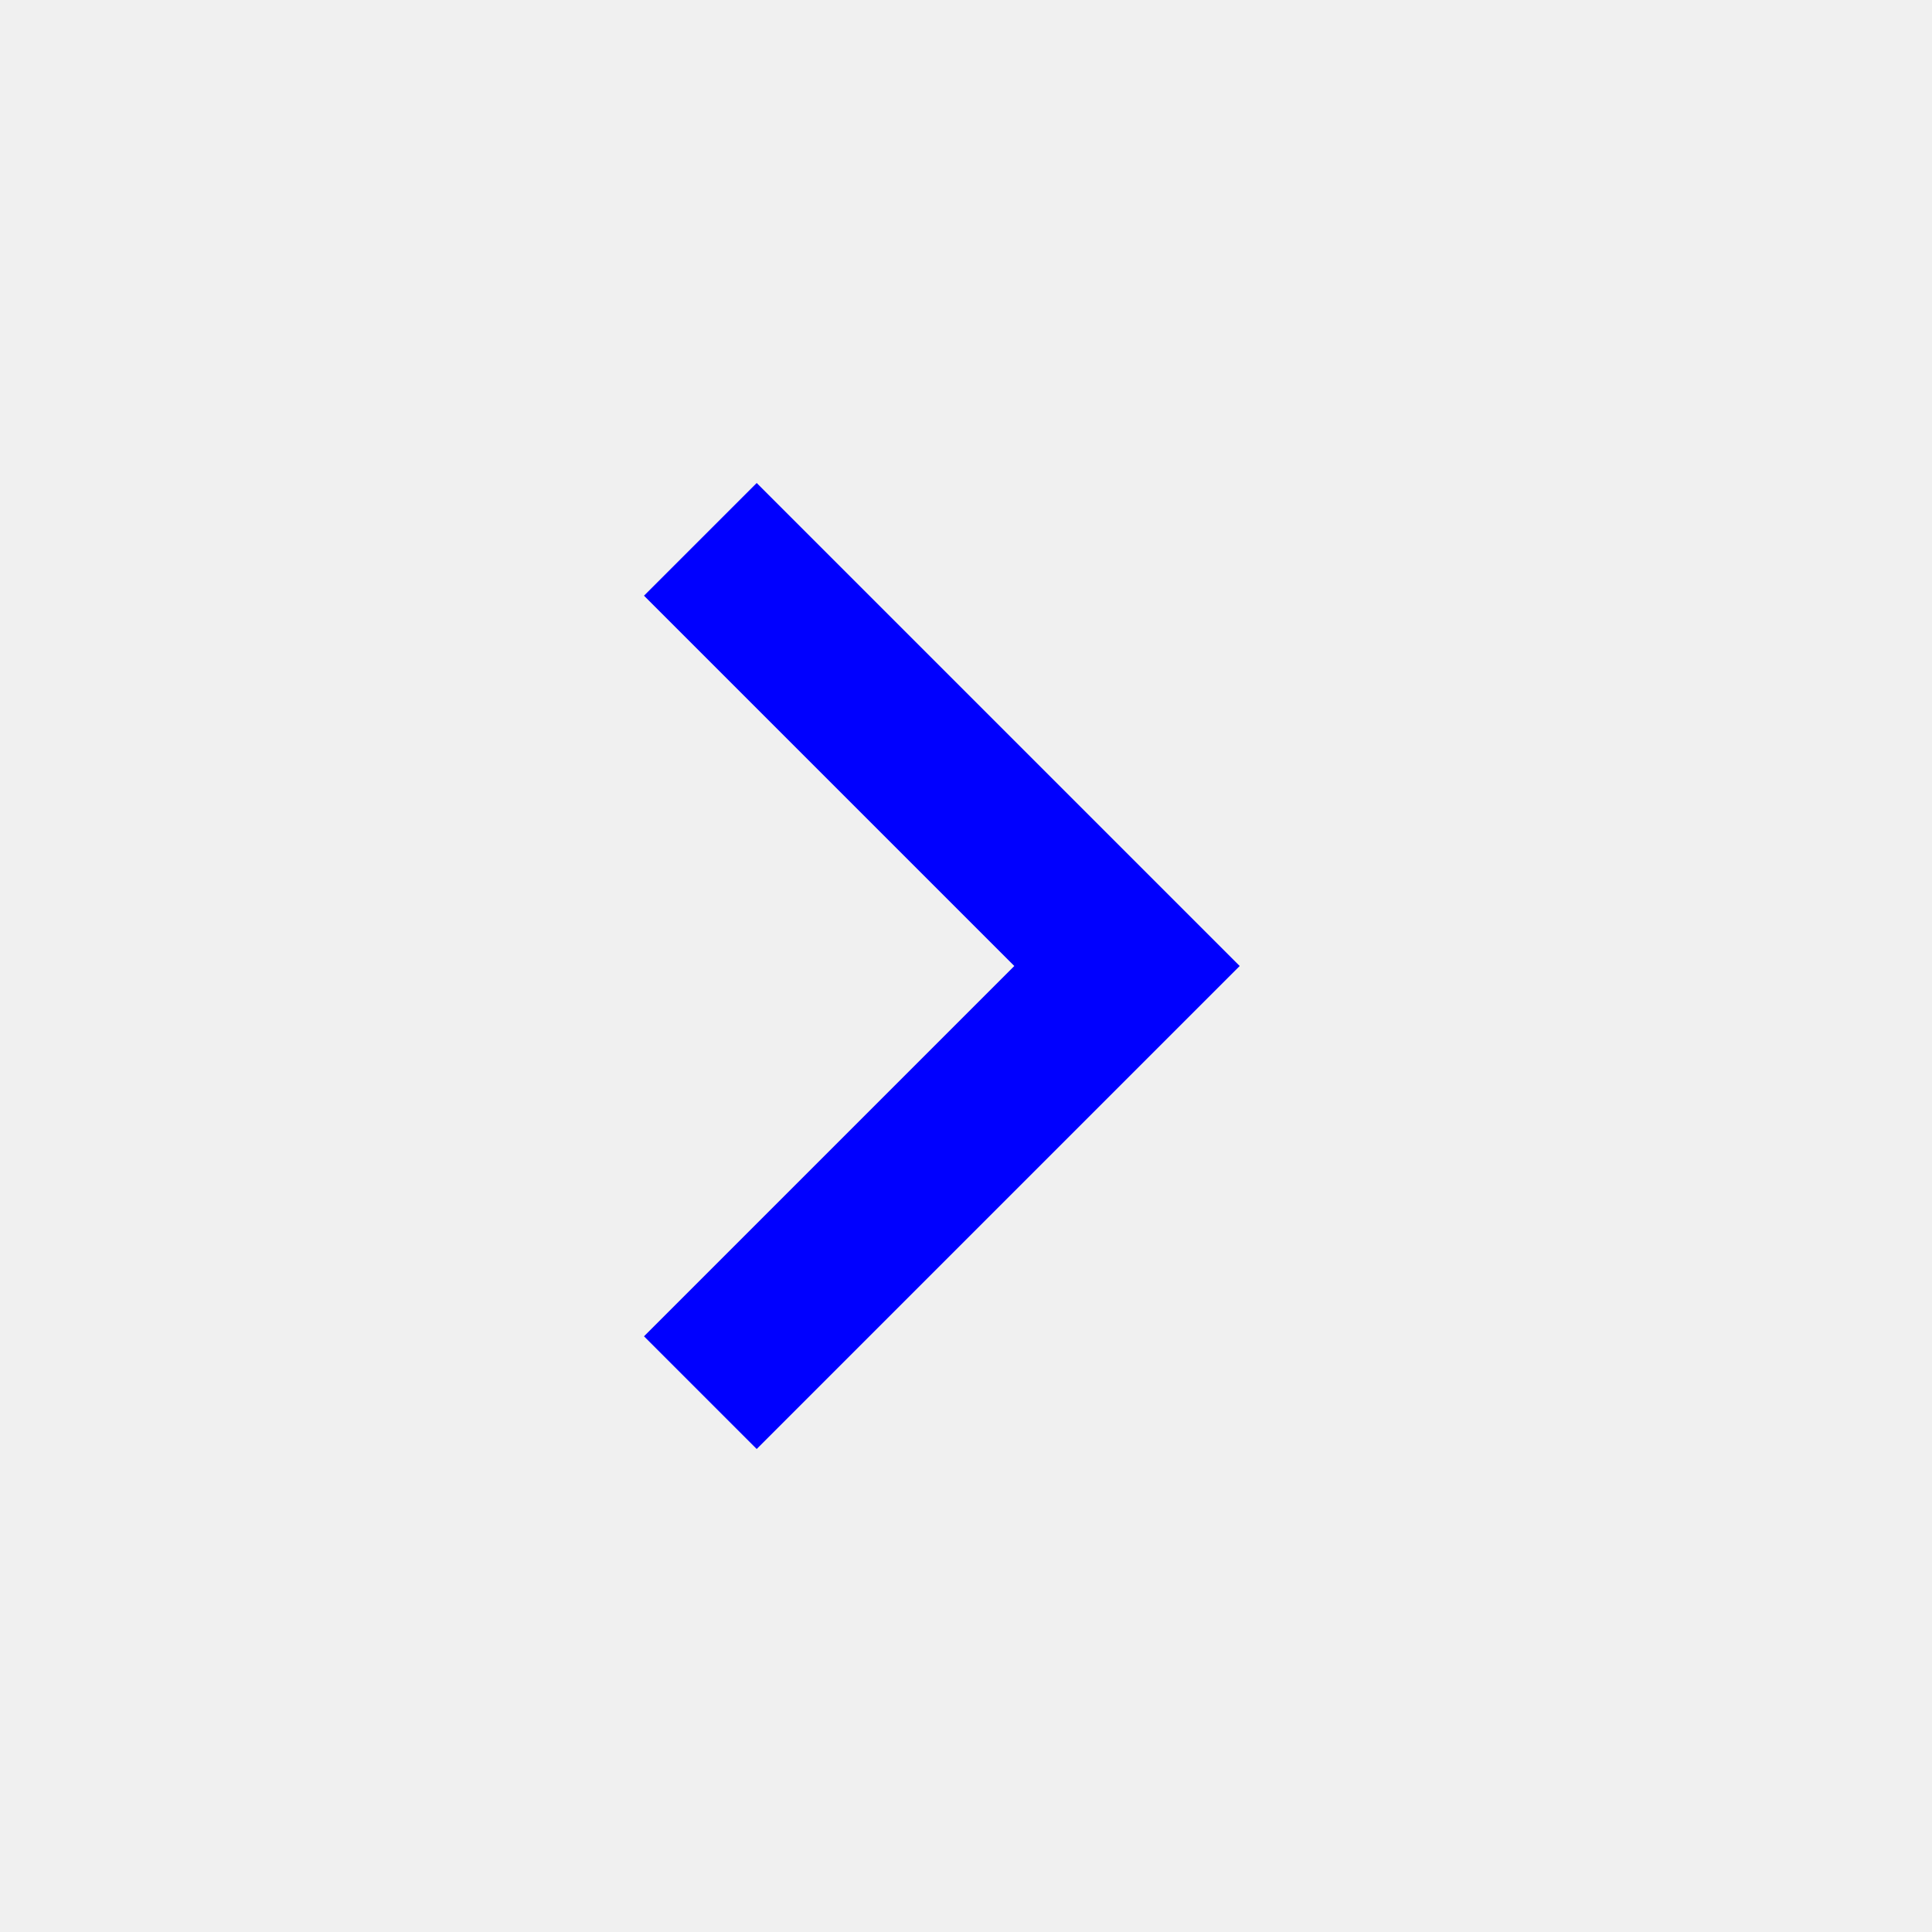
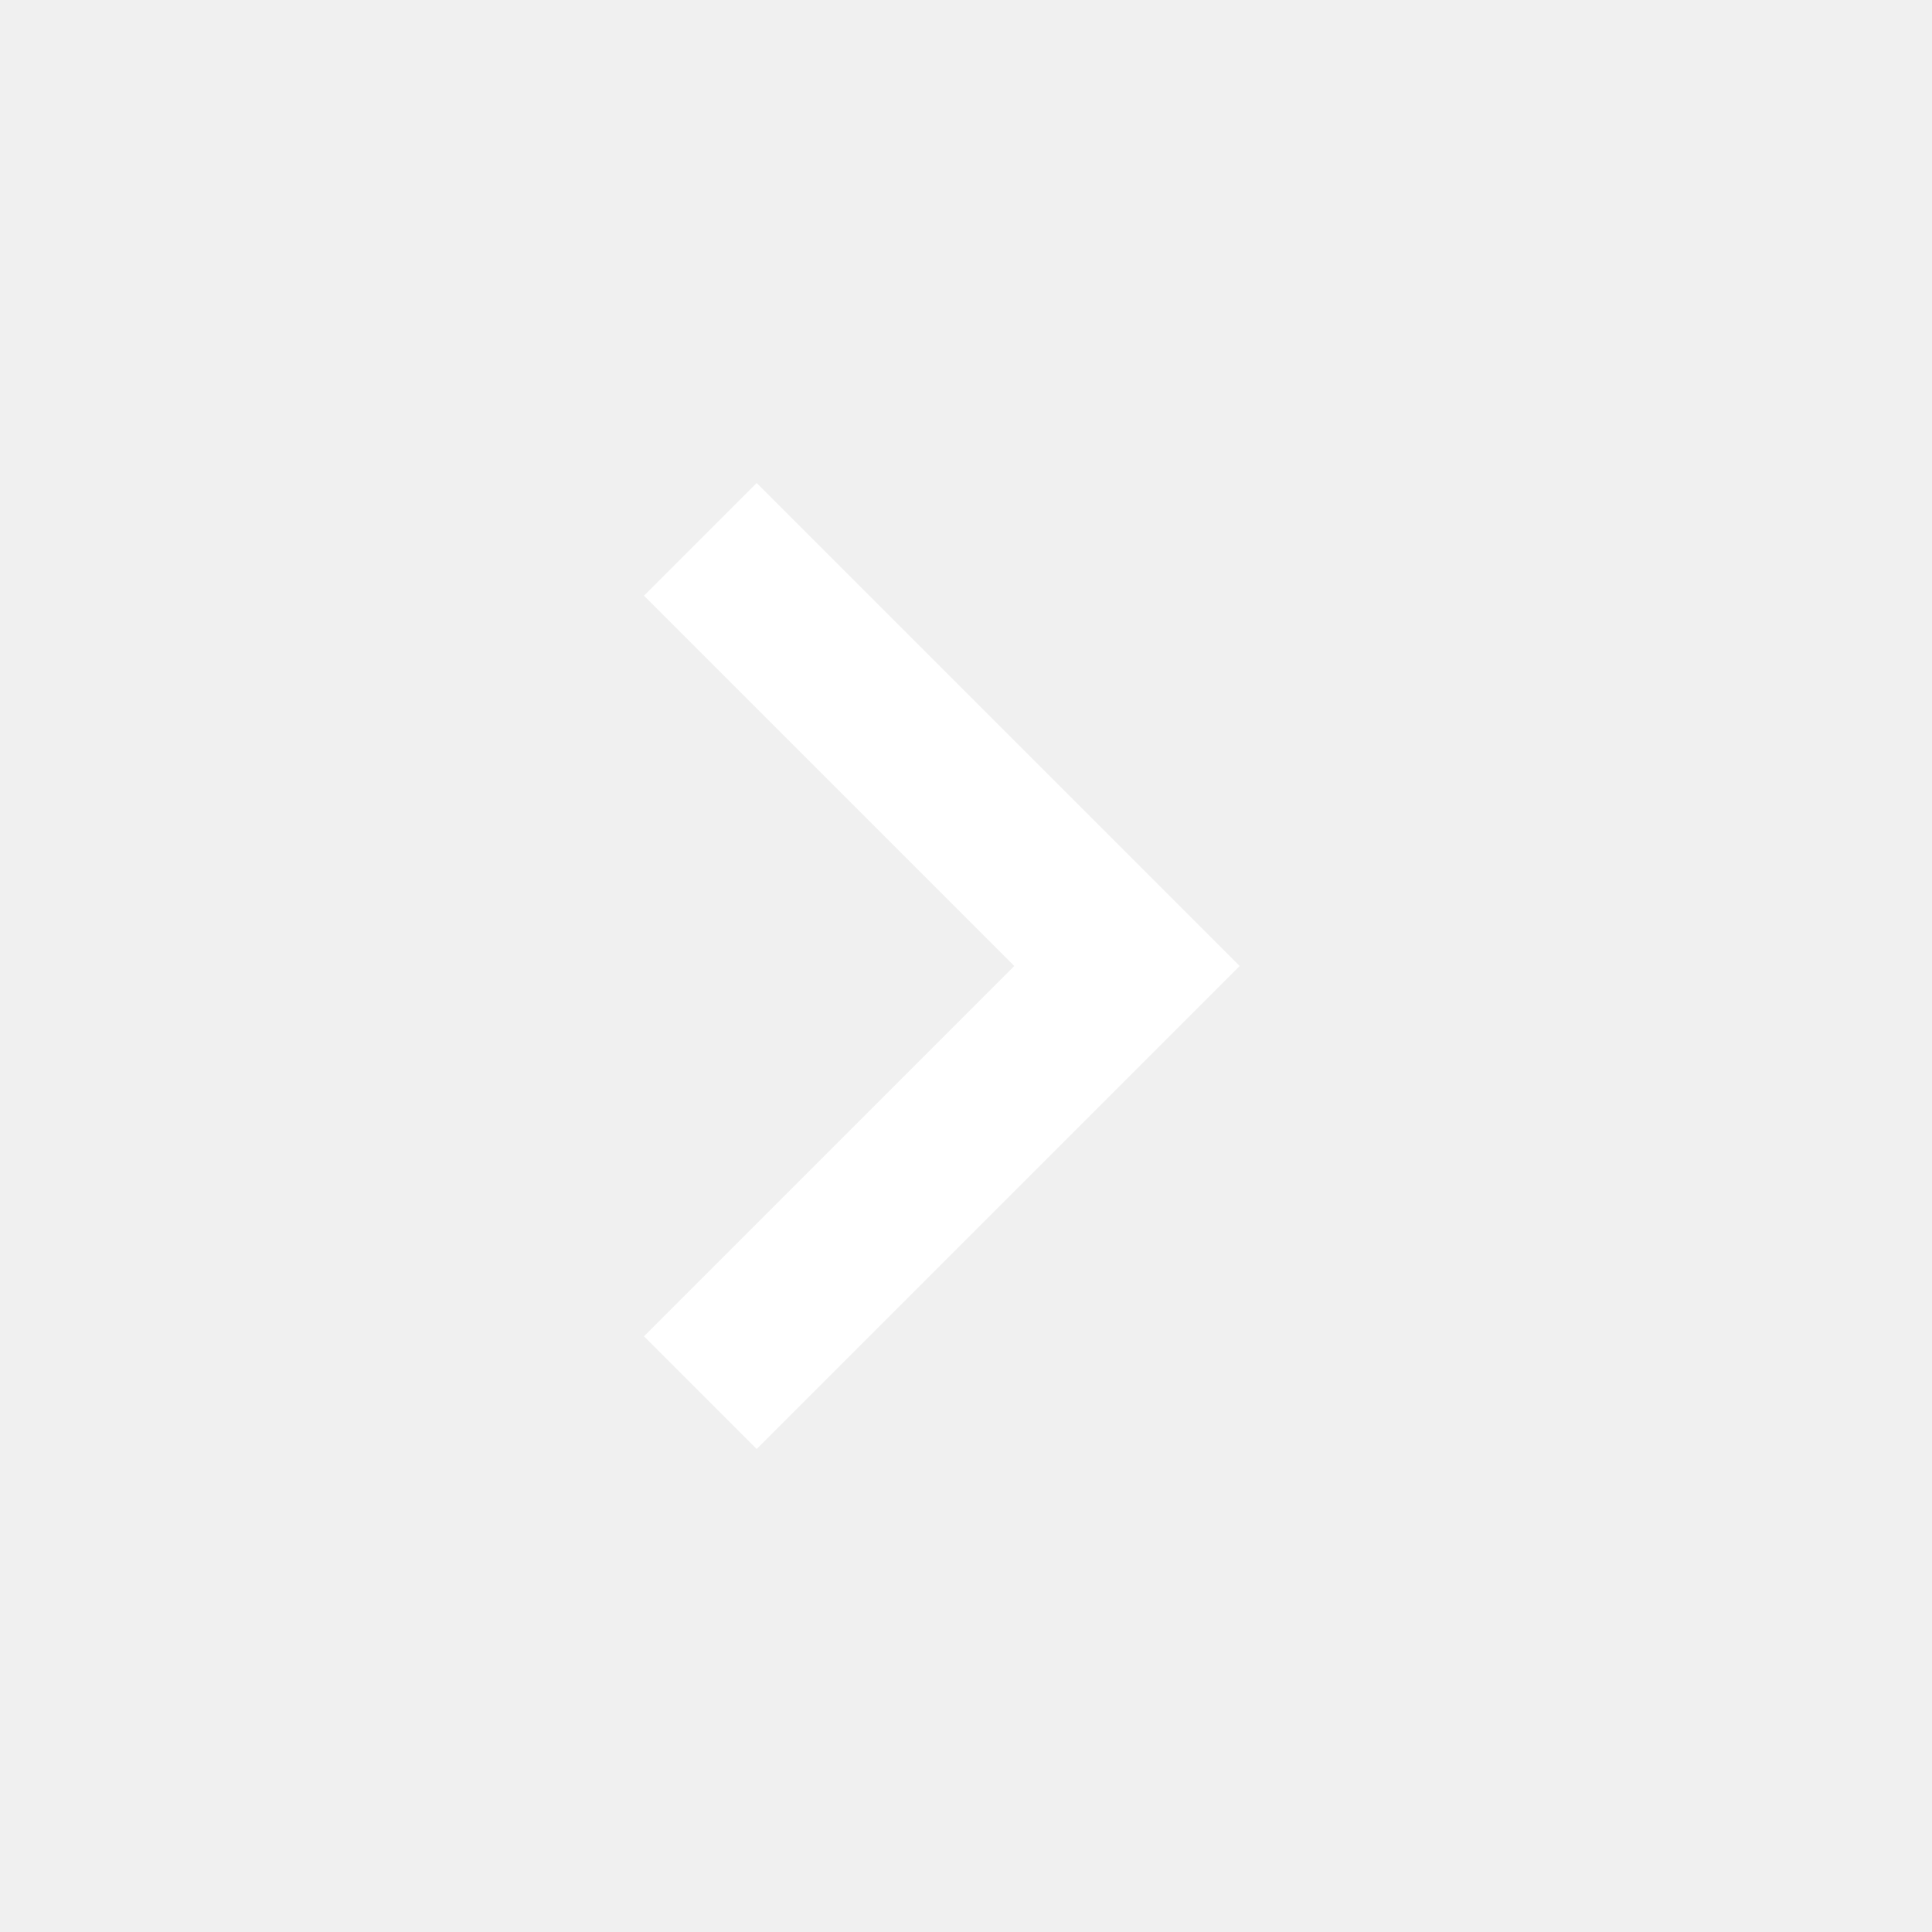
- <svg xmlns="http://www.w3.org/2000/svg" height="24" viewBox="0 -960 960 960" width="24" fill="blue">
+ <svg xmlns="http://www.w3.org/2000/svg" height="24" viewBox="0 -960 960 960" width="24" fill="white">
  <path d="M504-480 320-664l56-56 240 240-240 240-56-56 184-184Z" />
</svg>
